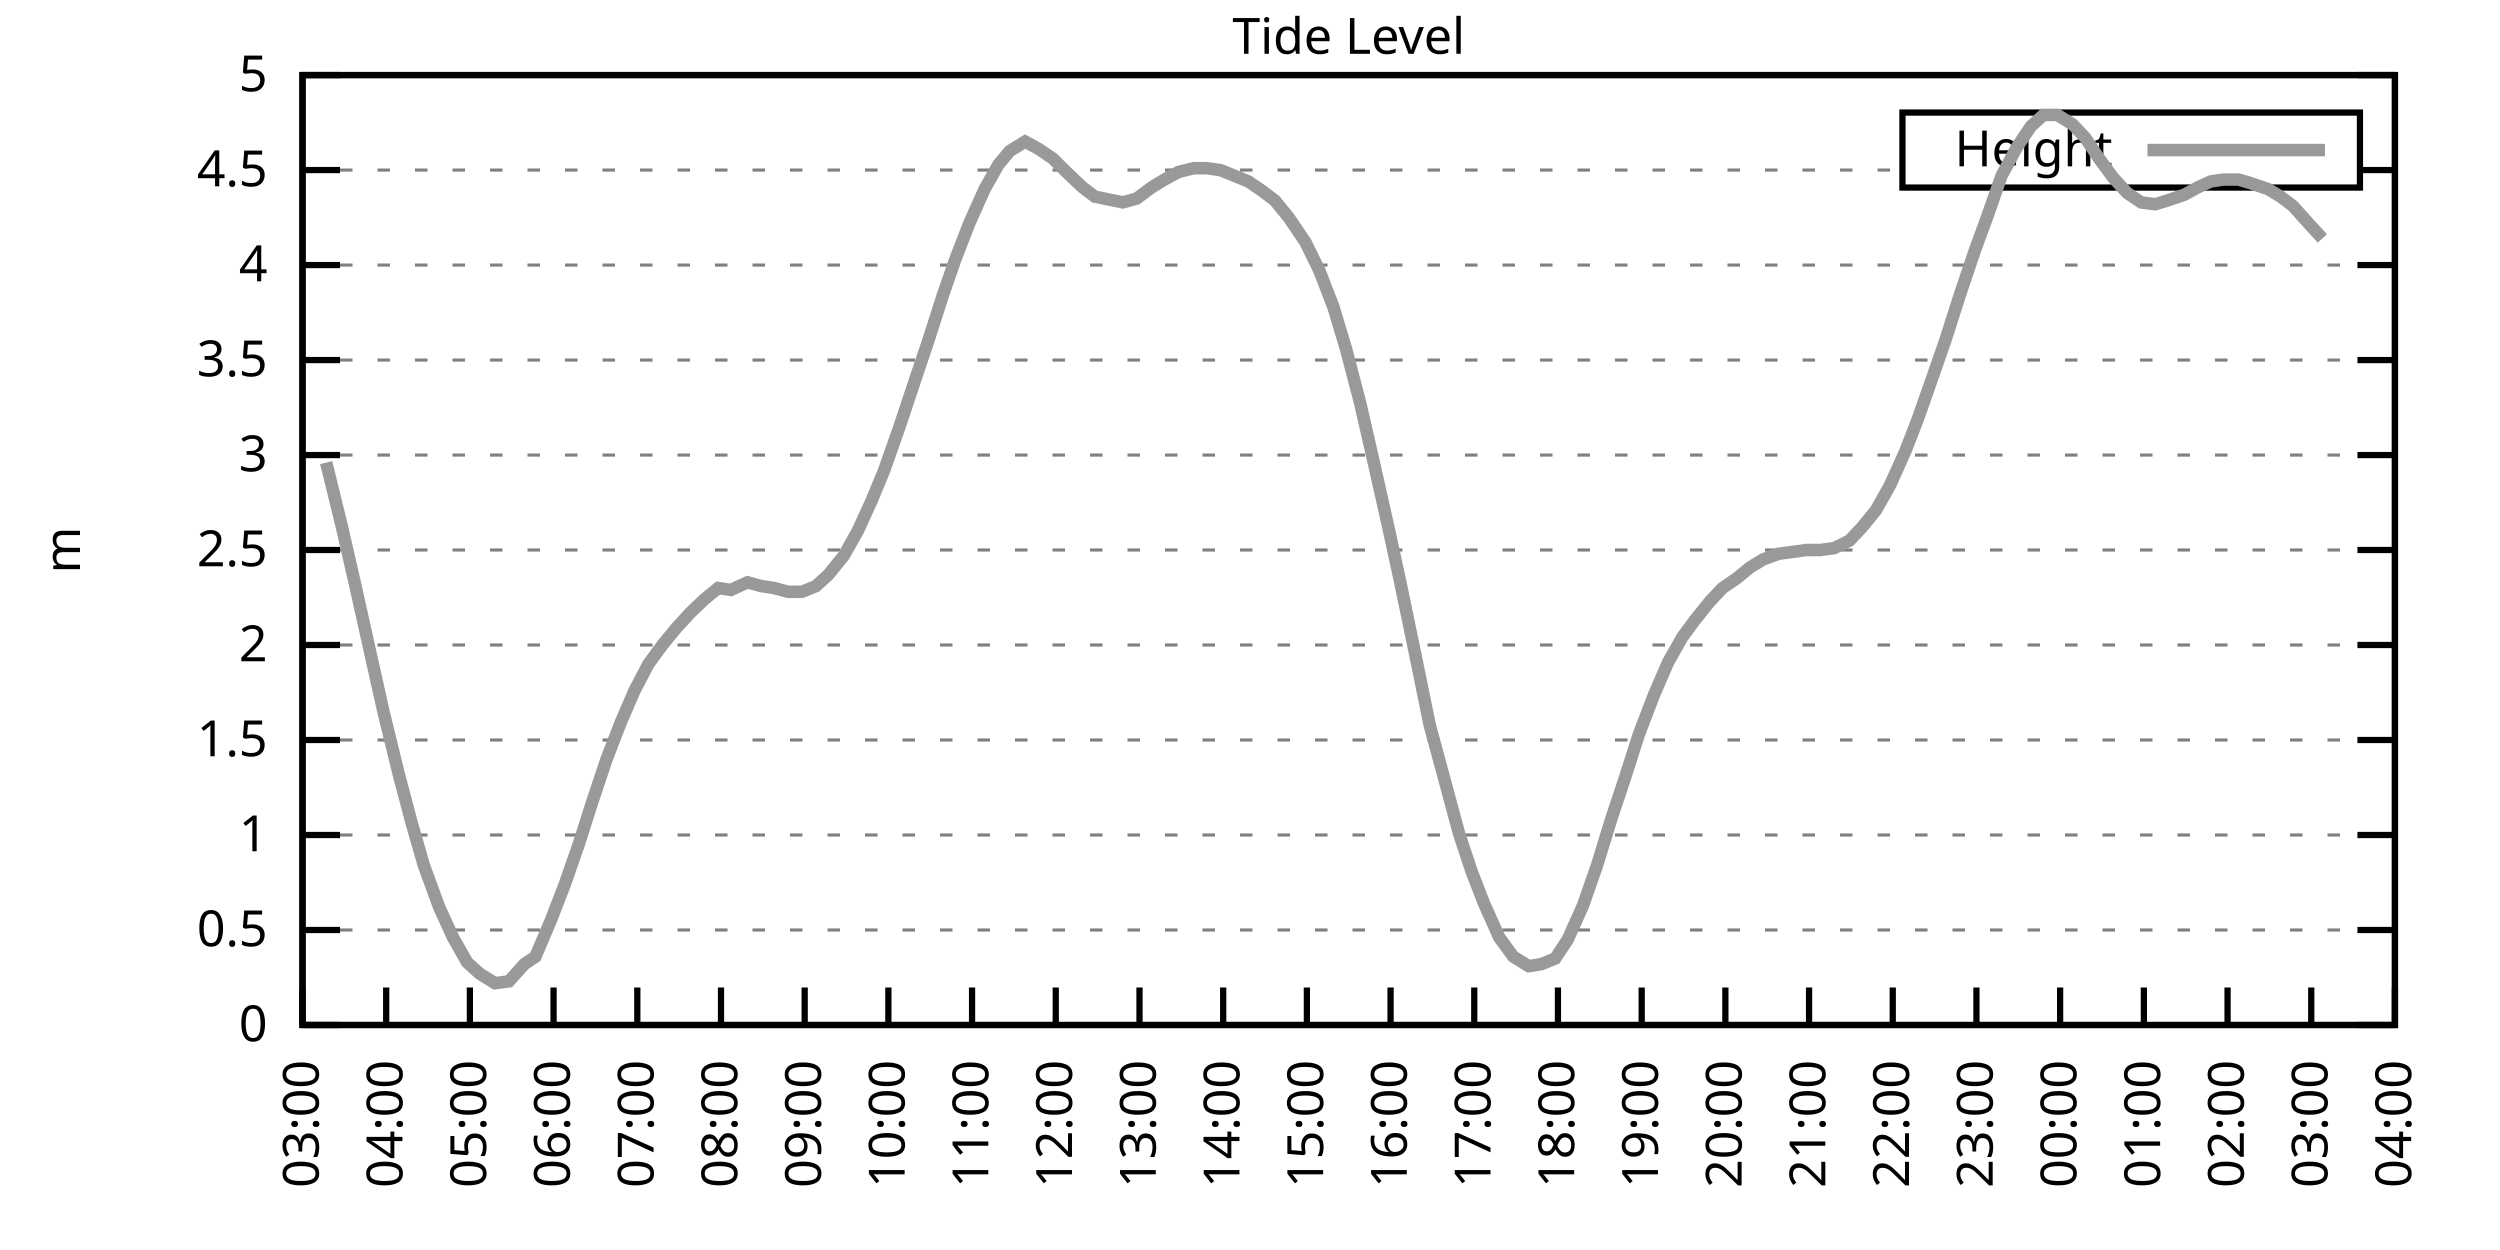
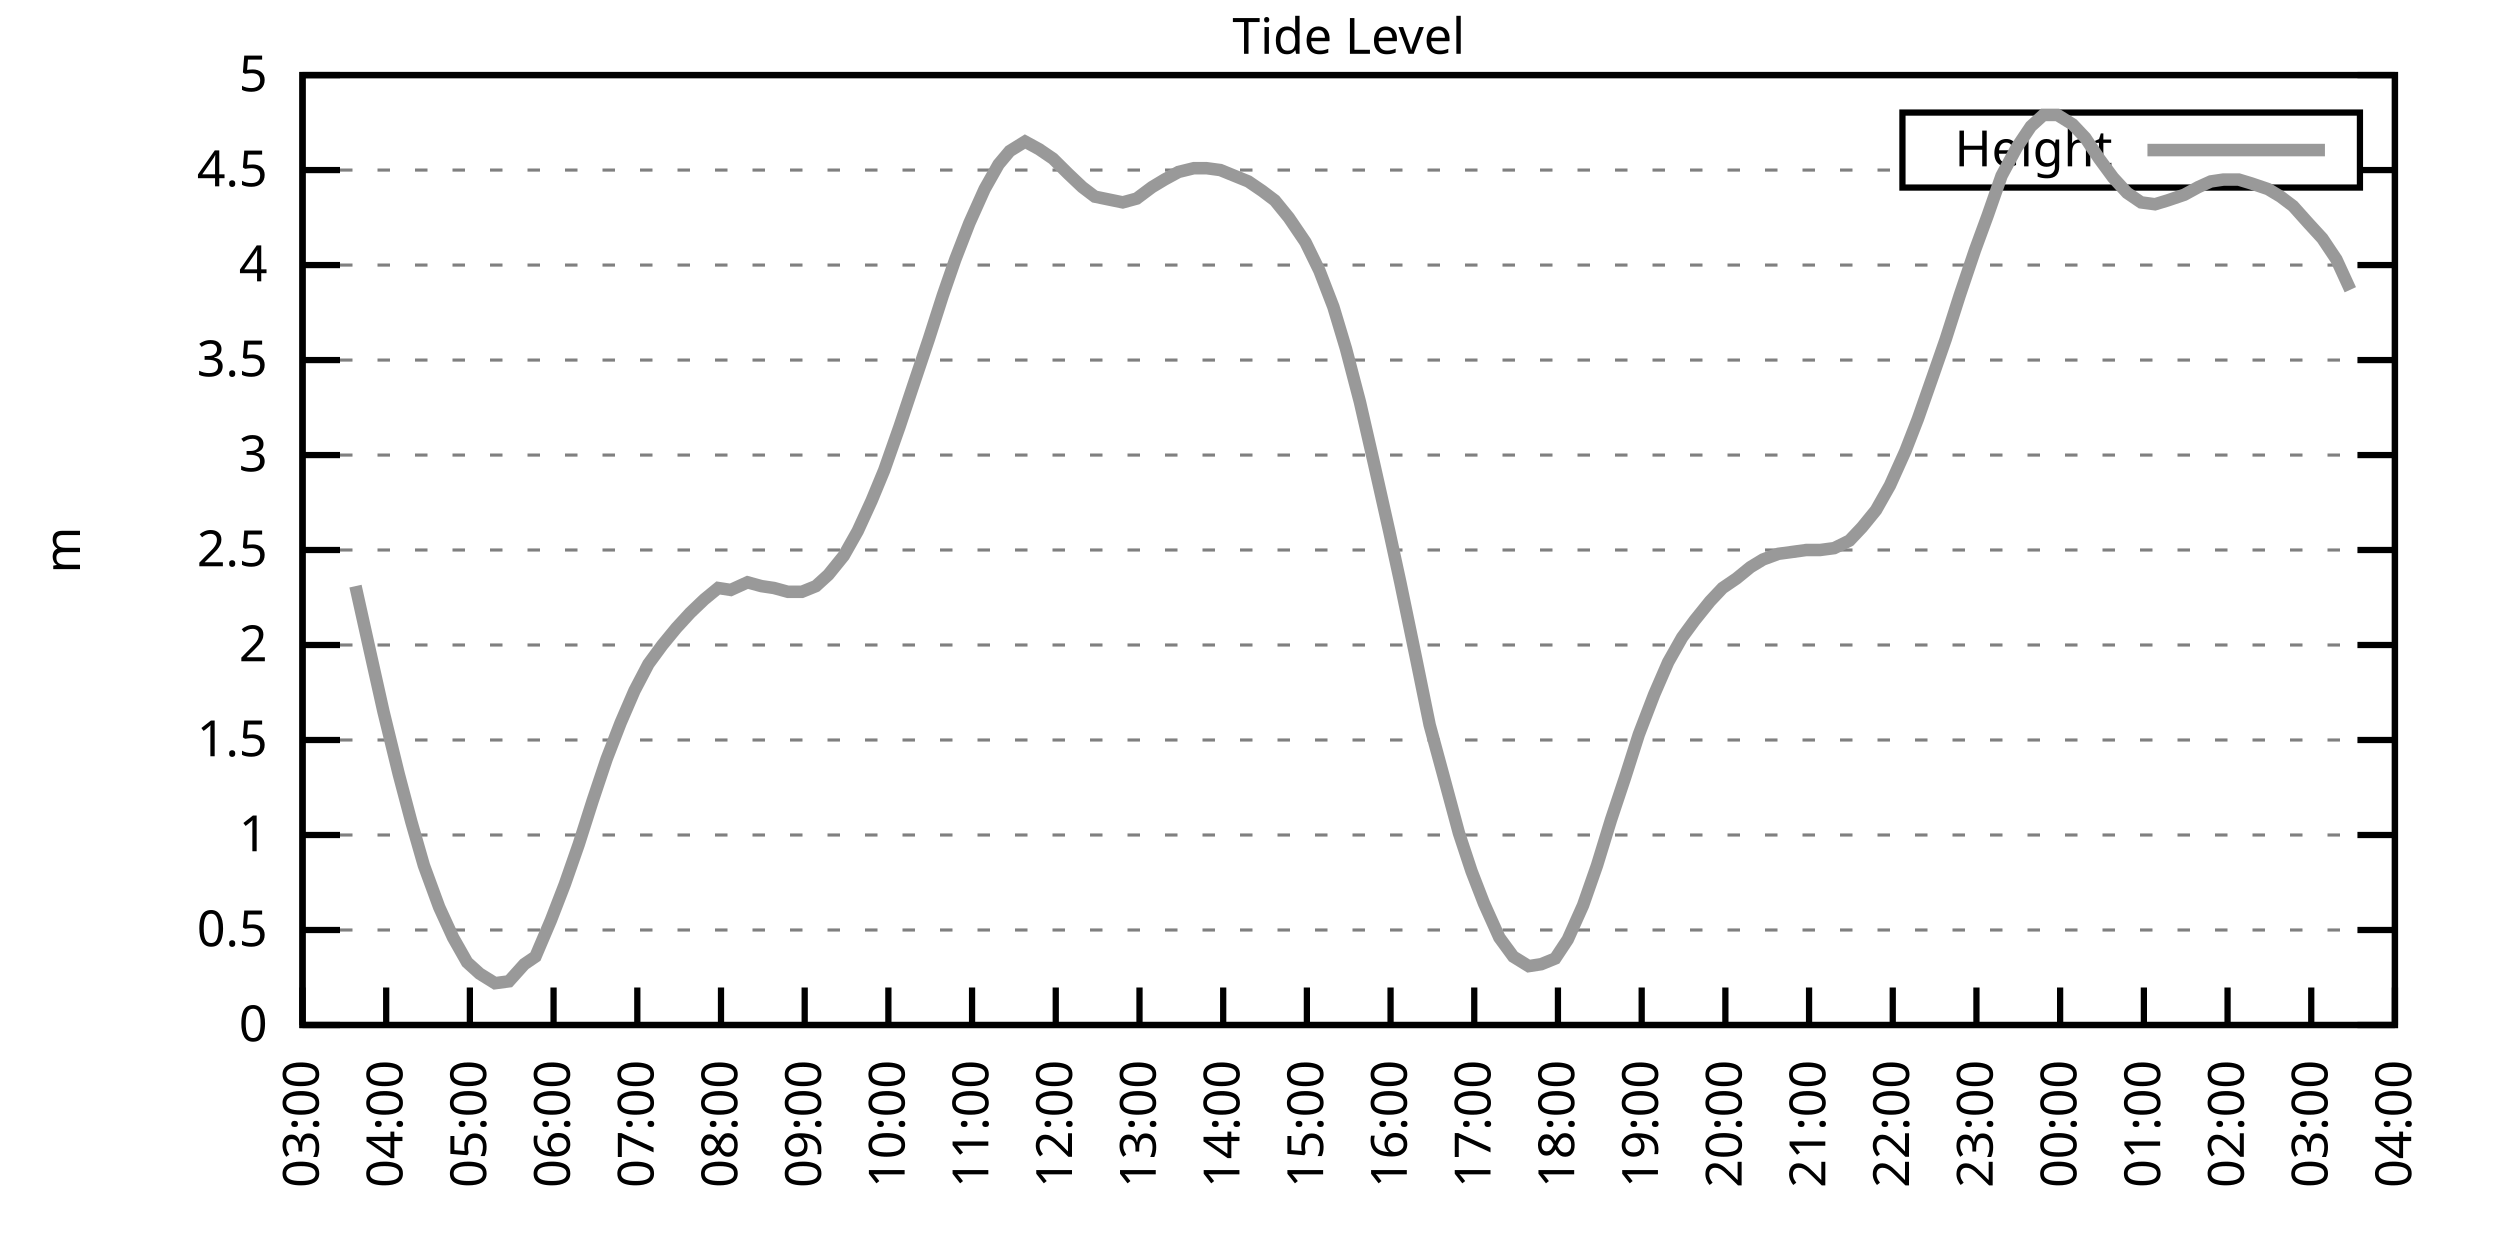
<svg xmlns="http://www.w3.org/2000/svg" xmlns:xlink="http://www.w3.org/1999/xlink" width="400" height="200" viewBox="0 0 400 200">
  <g id="gnuplot_canvas">
    <rect x="0" y="0" width="400" height="200" fill="none" />
    <defs>
      <circle id="gpDot" r="0.5" stroke-width="0.5" stroke="currentColor" />
      <path id="gpPt0" stroke-width="0.333" stroke="currentColor" d="M-1,0 h2 M0,-1 v2" />
      <path id="gpPt1" stroke-width="0.333" stroke="currentColor" d="M-1,-1 L1,1 M1,-1 L-1,1" />
      <path id="gpPt2" stroke-width="0.333" stroke="currentColor" d="M-1,0 L1,0 M0,-1 L0,1 M-1,-1 L1,1 M-1,1 L1,-1" />
      <rect id="gpPt3" stroke-width="0.333" stroke="currentColor" x="-1" y="-1" width="2" height="2" />
      <rect id="gpPt4" stroke-width="0.333" stroke="currentColor" fill="currentColor" x="-1" y="-1" width="2" height="2" />
      <circle id="gpPt5" stroke-width="0.333" stroke="currentColor" cx="0" cy="0" r="1" />
      <use xlink:href="#gpPt5" id="gpPt6" fill="currentColor" stroke="none" />
      <path id="gpPt7" stroke-width="0.333" stroke="currentColor" d="M0,-1.33 L-1.33,0.67 L1.33,0.67 z" />
      <use xlink:href="#gpPt7" id="gpPt8" fill="currentColor" stroke="none" />
      <use xlink:href="#gpPt7" id="gpPt9" stroke="currentColor" transform="rotate(180)" />
      <use xlink:href="#gpPt9" id="gpPt10" fill="currentColor" stroke="none" />
      <use xlink:href="#gpPt3" id="gpPt11" stroke="currentColor" transform="rotate(45)" />
      <use xlink:href="#gpPt11" id="gpPt12" fill="currentColor" stroke="none" />
      <path id="gpPt13" stroke-width="0.333" stroke="currentColor" d="M0,1.330 L1.265,0.411 L0.782,-1.067 L-0.782,-1.076 L-1.265,0.411 z" />
      <use xlink:href="#gpPt13" id="gpPt14" fill="currentColor" stroke="none" />
      <filter id="textbox" filterUnits="objectBoundingBox" x="0" y="0" height="1" width="1">
        <feFlood flood-color="white" flood-opacity="1" result="bgnd" />
        <feComposite in="SourceGraphic" in2="bgnd" operator="atop" />
      </filter>
      <filter id="greybox" filterUnits="objectBoundingBox" x="0" y="0" height="1" width="1">
        <feFlood flood-color="lightgrey" flood-opacity="1" result="grey" />
        <feComposite in="SourceGraphic" in2="grey" operator="atop" />
      </filter>
    </defs>
    <g fill="none" color="white" stroke="currentColor" stroke-width="1.00" stroke-linecap="butt" stroke-linejoin="miter">
</g>
    <g fill="none" color="black" stroke="currentColor" stroke-width="1.00" stroke-linecap="butt" stroke-linejoin="miter">
      <g stroke="none" shape-rendering="crispEdges">
        <polygon fill="rgb(255, 255, 255)" points="48.40,164.00 383.18,164.00 383.18,12.02 48.40,12.02 " />
      </g>
    </g>
    <g fill="none" color="black" stroke="currentColor" stroke-width="1.00" stroke-linecap="butt" stroke-linejoin="miter">
</g>
    <g fill="none" color="black" stroke="black" stroke-width="0.50" stroke-linecap="butt" stroke-linejoin="miter">
</g>
    <g fill="none" color="gray" stroke="currentColor" stroke-width="0.50" stroke-linecap="butt" stroke-linejoin="miter">
      <path stroke="gray" stroke-dasharray="2,4" class="gridline" d="M48.40,164.00 L383.19,164.00  " />
    </g>
    <g fill="none" color="gray" stroke="gray" stroke-width="1.00" stroke-linecap="butt" stroke-linejoin="miter">
</g>
    <g fill="none" color="black" stroke="currentColor" stroke-width="1.00" stroke-linecap="butt" stroke-linejoin="miter">
      <path stroke="black" d="M48.40,164.00 L54.40,164.00 M383.19,164.00 L377.19,164.00  " />
      <g transform="translate(42.80,166.60)" stroke="none" fill="black" font-family="Sans" font-size="8.00" text-anchor="end">
        <text>
          <tspan font-family="Sans"> 0</tspan>
        </text>
      </g>
    </g>
    <g fill="none" color="black" stroke="currentColor" stroke-width="1.00" stroke-linecap="butt" stroke-linejoin="miter">
</g>
    <g fill="none" color="black" stroke="black" stroke-width="0.50" stroke-linecap="butt" stroke-linejoin="miter">
</g>
    <g fill="none" color="gray" stroke="currentColor" stroke-width="0.50" stroke-linecap="butt" stroke-linejoin="miter">
      <path stroke="gray" stroke-dasharray="2,4" class="gridline" d="M48.40,148.80 L383.19,148.80  " />
    </g>
    <g fill="none" color="gray" stroke="gray" stroke-width="1.00" stroke-linecap="butt" stroke-linejoin="miter">
</g>
    <g fill="none" color="black" stroke="currentColor" stroke-width="1.00" stroke-linecap="butt" stroke-linejoin="miter">
      <path stroke="black" d="M48.40,148.80 L54.40,148.80 M383.19,148.80 L377.19,148.80  " />
      <g transform="translate(42.80,151.40)" stroke="none" fill="black" font-family="Sans" font-size="8.00" text-anchor="end">
        <text>
          <tspan font-family="Sans"> 0.5</tspan>
        </text>
      </g>
    </g>
    <g fill="none" color="black" stroke="currentColor" stroke-width="1.00" stroke-linecap="butt" stroke-linejoin="miter">
</g>
    <g fill="none" color="black" stroke="black" stroke-width="0.50" stroke-linecap="butt" stroke-linejoin="miter">
</g>
    <g fill="none" color="gray" stroke="currentColor" stroke-width="0.50" stroke-linecap="butt" stroke-linejoin="miter">
      <path stroke="gray" stroke-dasharray="2,4" class="gridline" d="M48.40,133.60 L383.19,133.60  " />
    </g>
    <g fill="none" color="gray" stroke="gray" stroke-width="1.00" stroke-linecap="butt" stroke-linejoin="miter">
</g>
    <g fill="none" color="black" stroke="currentColor" stroke-width="1.00" stroke-linecap="butt" stroke-linejoin="miter">
      <path stroke="black" d="M48.40,133.60 L54.40,133.60 M383.19,133.60 L377.19,133.60  " />
      <g transform="translate(42.80,136.20)" stroke="none" fill="black" font-family="Sans" font-size="8.00" text-anchor="end">
        <text>
          <tspan font-family="Sans"> 1</tspan>
        </text>
      </g>
    </g>
    <g fill="none" color="black" stroke="currentColor" stroke-width="1.00" stroke-linecap="butt" stroke-linejoin="miter">
</g>
    <g fill="none" color="black" stroke="black" stroke-width="0.50" stroke-linecap="butt" stroke-linejoin="miter">
</g>
    <g fill="none" color="gray" stroke="currentColor" stroke-width="0.50" stroke-linecap="butt" stroke-linejoin="miter">
      <path stroke="gray" stroke-dasharray="2,4" class="gridline" d="M48.40,118.40 L383.19,118.40  " />
    </g>
    <g fill="none" color="gray" stroke="gray" stroke-width="1.00" stroke-linecap="butt" stroke-linejoin="miter">
</g>
    <g fill="none" color="black" stroke="currentColor" stroke-width="1.00" stroke-linecap="butt" stroke-linejoin="miter">
      <path stroke="black" d="M48.40,118.40 L54.40,118.40 M383.19,118.40 L377.19,118.40  " />
      <g transform="translate(42.80,121.00)" stroke="none" fill="black" font-family="Sans" font-size="8.00" text-anchor="end">
        <text>
          <tspan font-family="Sans"> 1.5</tspan>
        </text>
      </g>
    </g>
    <g fill="none" color="black" stroke="currentColor" stroke-width="1.00" stroke-linecap="butt" stroke-linejoin="miter">
</g>
    <g fill="none" color="black" stroke="black" stroke-width="0.50" stroke-linecap="butt" stroke-linejoin="miter">
</g>
    <g fill="none" color="gray" stroke="currentColor" stroke-width="0.50" stroke-linecap="butt" stroke-linejoin="miter">
      <path stroke="gray" stroke-dasharray="2,4" class="gridline" d="M48.40,103.20 L383.19,103.20  " />
    </g>
    <g fill="none" color="gray" stroke="gray" stroke-width="1.00" stroke-linecap="butt" stroke-linejoin="miter">
</g>
    <g fill="none" color="black" stroke="currentColor" stroke-width="1.00" stroke-linecap="butt" stroke-linejoin="miter">
      <path stroke="black" d="M48.40,103.20 L54.40,103.20 M383.19,103.20 L377.19,103.20  " />
      <g transform="translate(42.80,105.80)" stroke="none" fill="black" font-family="Sans" font-size="8.00" text-anchor="end">
        <text>
          <tspan font-family="Sans"> 2</tspan>
        </text>
      </g>
    </g>
    <g fill="none" color="black" stroke="currentColor" stroke-width="1.00" stroke-linecap="butt" stroke-linejoin="miter">
</g>
    <g fill="none" color="black" stroke="black" stroke-width="0.50" stroke-linecap="butt" stroke-linejoin="miter">
</g>
    <g fill="none" color="gray" stroke="currentColor" stroke-width="0.50" stroke-linecap="butt" stroke-linejoin="miter">
      <path stroke="gray" stroke-dasharray="2,4" class="gridline" d="M48.40,88.00 L383.19,88.00  " />
    </g>
    <g fill="none" color="gray" stroke="gray" stroke-width="1.00" stroke-linecap="butt" stroke-linejoin="miter">
</g>
    <g fill="none" color="black" stroke="currentColor" stroke-width="1.00" stroke-linecap="butt" stroke-linejoin="miter">
      <path stroke="black" d="M48.40,88.00 L54.40,88.00 M383.19,88.00 L377.19,88.00  " />
      <g transform="translate(42.80,90.60)" stroke="none" fill="black" font-family="Sans" font-size="8.00" text-anchor="end">
        <text>
          <tspan font-family="Sans"> 2.5</tspan>
        </text>
      </g>
    </g>
    <g fill="none" color="black" stroke="currentColor" stroke-width="1.00" stroke-linecap="butt" stroke-linejoin="miter">
</g>
    <g fill="none" color="black" stroke="black" stroke-width="0.50" stroke-linecap="butt" stroke-linejoin="miter">
</g>
    <g fill="none" color="gray" stroke="currentColor" stroke-width="0.50" stroke-linecap="butt" stroke-linejoin="miter">
      <path stroke="gray" stroke-dasharray="2,4" class="gridline" d="M48.40,72.81 L383.19,72.81  " />
    </g>
    <g fill="none" color="gray" stroke="gray" stroke-width="1.00" stroke-linecap="butt" stroke-linejoin="miter">
</g>
    <g fill="none" color="black" stroke="currentColor" stroke-width="1.00" stroke-linecap="butt" stroke-linejoin="miter">
      <path stroke="black" d="M48.40,72.81 L54.40,72.81 M383.19,72.81 L377.19,72.81  " />
      <g transform="translate(42.80,75.41)" stroke="none" fill="black" font-family="Sans" font-size="8.00" text-anchor="end">
        <text>
          <tspan font-family="Sans"> 3</tspan>
        </text>
      </g>
    </g>
    <g fill="none" color="black" stroke="currentColor" stroke-width="1.00" stroke-linecap="butt" stroke-linejoin="miter">
</g>
    <g fill="none" color="black" stroke="black" stroke-width="0.50" stroke-linecap="butt" stroke-linejoin="miter">
</g>
    <g fill="none" color="gray" stroke="currentColor" stroke-width="0.50" stroke-linecap="butt" stroke-linejoin="miter">
      <path stroke="gray" stroke-dasharray="2,4" class="gridline" d="M48.40,57.61 L383.19,57.61  " />
    </g>
    <g fill="none" color="gray" stroke="gray" stroke-width="1.00" stroke-linecap="butt" stroke-linejoin="miter">
</g>
    <g fill="none" color="black" stroke="currentColor" stroke-width="1.00" stroke-linecap="butt" stroke-linejoin="miter">
      <path stroke="black" d="M48.40,57.61 L54.40,57.61 M383.19,57.61 L377.19,57.61  " />
      <g transform="translate(42.80,60.21)" stroke="none" fill="black" font-family="Sans" font-size="8.00" text-anchor="end">
        <text>
          <tspan font-family="Sans"> 3.5</tspan>
        </text>
      </g>
    </g>
    <g fill="none" color="black" stroke="currentColor" stroke-width="1.00" stroke-linecap="butt" stroke-linejoin="miter">
</g>
    <g fill="none" color="black" stroke="black" stroke-width="0.50" stroke-linecap="butt" stroke-linejoin="miter">
</g>
    <g fill="none" color="gray" stroke="currentColor" stroke-width="0.50" stroke-linecap="butt" stroke-linejoin="miter">
      <path stroke="gray" stroke-dasharray="2,4" class="gridline" d="M48.40,42.41 L383.19,42.41  " />
    </g>
    <g fill="none" color="gray" stroke="gray" stroke-width="1.00" stroke-linecap="butt" stroke-linejoin="miter">
</g>
    <g fill="none" color="black" stroke="currentColor" stroke-width="1.00" stroke-linecap="butt" stroke-linejoin="miter">
      <path stroke="black" d="M48.40,42.41 L54.40,42.41 M383.19,42.41 L377.19,42.41  " />
      <g transform="translate(42.80,45.01)" stroke="none" fill="black" font-family="Sans" font-size="8.00" text-anchor="end">
        <text>
          <tspan font-family="Sans"> 4</tspan>
        </text>
      </g>
    </g>
    <g fill="none" color="black" stroke="currentColor" stroke-width="1.00" stroke-linecap="butt" stroke-linejoin="miter">
</g>
    <g fill="none" color="black" stroke="black" stroke-width="0.50" stroke-linecap="butt" stroke-linejoin="miter">
</g>
    <g fill="none" color="gray" stroke="currentColor" stroke-width="0.50" stroke-linecap="butt" stroke-linejoin="miter">
      <path stroke="gray" stroke-dasharray="2,4" class="gridline" d="M48.40,27.21 L304.39,27.21 M377.59,27.21 L383.19,27.21  " />
    </g>
    <g fill="none" color="gray" stroke="gray" stroke-width="1.00" stroke-linecap="butt" stroke-linejoin="miter">
</g>
    <g fill="none" color="black" stroke="currentColor" stroke-width="1.00" stroke-linecap="butt" stroke-linejoin="miter">
      <path stroke="black" d="M48.40,27.21 L54.40,27.21 M383.19,27.21 L377.19,27.21  " />
      <g transform="translate(42.80,29.81)" stroke="none" fill="black" font-family="Sans" font-size="8.00" text-anchor="end">
        <text>
          <tspan font-family="Sans"> 4.5</tspan>
        </text>
      </g>
    </g>
    <g fill="none" color="black" stroke="currentColor" stroke-width="1.00" stroke-linecap="butt" stroke-linejoin="miter">
</g>
    <g fill="none" color="black" stroke="black" stroke-width="0.50" stroke-linecap="butt" stroke-linejoin="miter">
</g>
    <g fill="none" color="gray" stroke="currentColor" stroke-width="0.50" stroke-linecap="butt" stroke-linejoin="miter">
      <path stroke="gray" stroke-dasharray="2,4" class="gridline" d="M48.40,12.01 L383.19,12.01  " />
    </g>
    <g fill="none" color="gray" stroke="gray" stroke-width="1.00" stroke-linecap="butt" stroke-linejoin="miter">
</g>
    <g fill="none" color="black" stroke="currentColor" stroke-width="1.00" stroke-linecap="butt" stroke-linejoin="miter">
      <path stroke="black" d="M48.40,12.01 L54.40,12.01 M383.19,12.01 L377.19,12.01  " />
      <g transform="translate(42.80,14.61)" stroke="none" fill="black" font-family="Sans" font-size="8.00" text-anchor="end">
        <text>
          <tspan font-family="Sans"> 5</tspan>
        </text>
      </g>
    </g>
    <g fill="none" color="black" stroke="currentColor" stroke-width="1.00" stroke-linecap="butt" stroke-linejoin="miter">
      <path stroke="black" d="M48.40,164.00 L48.40,158.00  " />
      <g transform="translate(51.00,169.60) rotate(270.00)" stroke="none" fill="black" font-family="Sans" font-size="8.00" text-anchor="end">
        <text>
          <tspan font-family="Sans">03:00</tspan>
        </text>
      </g>
    </g>
    <g fill="none" color="black" stroke="currentColor" stroke-width="1.00" stroke-linecap="butt" stroke-linejoin="miter">
      <path stroke="black" d="M61.79,164.00 L61.79,158.00  " />
      <g transform="translate(64.39,169.60) rotate(270.00)" stroke="none" fill="black" font-family="Sans" font-size="8.00" text-anchor="end">
        <text>
          <tspan font-family="Sans">04:00</tspan>
        </text>
      </g>
    </g>
    <g fill="none" color="black" stroke="currentColor" stroke-width="1.00" stroke-linecap="butt" stroke-linejoin="miter">
      <path stroke="black" d="M75.18,164.00 L75.18,158.00  " />
      <g transform="translate(77.78,169.60) rotate(270.00)" stroke="none" fill="black" font-family="Sans" font-size="8.00" text-anchor="end">
        <text>
          <tspan font-family="Sans">05:00</tspan>
        </text>
      </g>
    </g>
    <g fill="none" color="black" stroke="currentColor" stroke-width="1.00" stroke-linecap="butt" stroke-linejoin="miter">
      <path stroke="black" d="M88.57,164.00 L88.57,158.00  " />
      <g transform="translate(91.17,169.60) rotate(270.00)" stroke="none" fill="black" font-family="Sans" font-size="8.00" text-anchor="end">
        <text>
          <tspan font-family="Sans">06:00</tspan>
        </text>
      </g>
    </g>
    <g fill="none" color="black" stroke="currentColor" stroke-width="1.00" stroke-linecap="butt" stroke-linejoin="miter">
      <path stroke="black" d="M101.97,164.00 L101.97,158.00  " />
      <g transform="translate(104.57,169.60) rotate(270.00)" stroke="none" fill="black" font-family="Sans" font-size="8.00" text-anchor="end">
        <text>
          <tspan font-family="Sans">07:00</tspan>
        </text>
      </g>
    </g>
    <g fill="none" color="black" stroke="currentColor" stroke-width="1.00" stroke-linecap="butt" stroke-linejoin="miter">
      <path stroke="black" d="M115.36,164.00 L115.36,158.00  " />
      <g transform="translate(117.96,169.60) rotate(270.00)" stroke="none" fill="black" font-family="Sans" font-size="8.00" text-anchor="end">
        <text>
          <tspan font-family="Sans">08:00</tspan>
        </text>
      </g>
    </g>
    <g fill="none" color="black" stroke="currentColor" stroke-width="1.00" stroke-linecap="butt" stroke-linejoin="miter">
      <path stroke="black" d="M128.75,164.00 L128.75,158.00  " />
      <g transform="translate(131.35,169.60) rotate(270.00)" stroke="none" fill="black" font-family="Sans" font-size="8.00" text-anchor="end">
        <text>
          <tspan font-family="Sans">09:00</tspan>
        </text>
      </g>
    </g>
    <g fill="none" color="black" stroke="currentColor" stroke-width="1.00" stroke-linecap="butt" stroke-linejoin="miter">
      <path stroke="black" d="M142.14,164.00 L142.14,158.00  " />
      <g transform="translate(144.74,169.60) rotate(270.00)" stroke="none" fill="black" font-family="Sans" font-size="8.00" text-anchor="end">
        <text>
          <tspan font-family="Sans">10:00</tspan>
        </text>
      </g>
    </g>
    <g fill="none" color="black" stroke="currentColor" stroke-width="1.00" stroke-linecap="butt" stroke-linejoin="miter">
      <path stroke="black" d="M155.53,164.00 L155.53,158.00  " />
      <g transform="translate(158.13,169.60) rotate(270.00)" stroke="none" fill="black" font-family="Sans" font-size="8.00" text-anchor="end">
        <text>
          <tspan font-family="Sans">11:00</tspan>
        </text>
      </g>
    </g>
    <g fill="none" color="black" stroke="currentColor" stroke-width="1.00" stroke-linecap="butt" stroke-linejoin="miter">
      <path stroke="black" d="M168.92,164.00 L168.92,158.00  " />
      <g transform="translate(171.52,169.60) rotate(270.00)" stroke="none" fill="black" font-family="Sans" font-size="8.00" text-anchor="end">
        <text>
          <tspan font-family="Sans">12:00</tspan>
        </text>
      </g>
    </g>
    <g fill="none" color="black" stroke="currentColor" stroke-width="1.00" stroke-linecap="butt" stroke-linejoin="miter">
      <path stroke="black" d="M182.32,164.00 L182.32,158.00  " />
      <g transform="translate(184.92,169.60) rotate(270.00)" stroke="none" fill="black" font-family="Sans" font-size="8.00" text-anchor="end">
        <text>
          <tspan font-family="Sans">13:00</tspan>
        </text>
      </g>
    </g>
    <g fill="none" color="black" stroke="currentColor" stroke-width="1.00" stroke-linecap="butt" stroke-linejoin="miter">
      <path stroke="black" d="M195.71,164.00 L195.71,158.00  " />
      <g transform="translate(198.31,169.60) rotate(270.00)" stroke="none" fill="black" font-family="Sans" font-size="8.00" text-anchor="end">
        <text>
          <tspan font-family="Sans">14:00</tspan>
        </text>
      </g>
    </g>
    <g fill="none" color="black" stroke="currentColor" stroke-width="1.00" stroke-linecap="butt" stroke-linejoin="miter">
      <path stroke="black" d="M209.10,164.00 L209.10,158.00  " />
      <g transform="translate(211.70,169.60) rotate(270.00)" stroke="none" fill="black" font-family="Sans" font-size="8.00" text-anchor="end">
        <text>
          <tspan font-family="Sans">15:00</tspan>
        </text>
      </g>
    </g>
    <g fill="none" color="black" stroke="currentColor" stroke-width="1.00" stroke-linecap="butt" stroke-linejoin="miter">
      <path stroke="black" d="M222.49,164.00 L222.49,158.00  " />
      <g transform="translate(225.09,169.60) rotate(270.00)" stroke="none" fill="black" font-family="Sans" font-size="8.00" text-anchor="end">
        <text>
          <tspan font-family="Sans">16:00</tspan>
        </text>
      </g>
    </g>
    <g fill="none" color="black" stroke="currentColor" stroke-width="1.00" stroke-linecap="butt" stroke-linejoin="miter">
      <path stroke="black" d="M235.88,164.00 L235.88,158.00  " />
      <g transform="translate(238.48,169.60) rotate(270.00)" stroke="none" fill="black" font-family="Sans" font-size="8.00" text-anchor="end">
        <text>
          <tspan font-family="Sans">17:00</tspan>
        </text>
      </g>
    </g>
    <g fill="none" color="black" stroke="currentColor" stroke-width="1.00" stroke-linecap="butt" stroke-linejoin="miter">
      <path stroke="black" d="M249.27,164.00 L249.27,158.00  " />
      <g transform="translate(251.87,169.60) rotate(270.00)" stroke="none" fill="black" font-family="Sans" font-size="8.00" text-anchor="end">
        <text>
          <tspan font-family="Sans">18:00</tspan>
        </text>
      </g>
    </g>
    <g fill="none" color="black" stroke="currentColor" stroke-width="1.00" stroke-linecap="butt" stroke-linejoin="miter">
      <path stroke="black" d="M262.67,164.00 L262.67,158.00  " />
      <g transform="translate(265.27,169.60) rotate(270.00)" stroke="none" fill="black" font-family="Sans" font-size="8.00" text-anchor="end">
        <text>
          <tspan font-family="Sans">19:00</tspan>
        </text>
      </g>
    </g>
    <g fill="none" color="black" stroke="currentColor" stroke-width="1.00" stroke-linecap="butt" stroke-linejoin="miter">
      <path stroke="black" d="M276.06,164.00 L276.06,158.00  " />
      <g transform="translate(278.66,169.60) rotate(270.00)" stroke="none" fill="black" font-family="Sans" font-size="8.00" text-anchor="end">
        <text>
          <tspan font-family="Sans">20:00</tspan>
        </text>
      </g>
    </g>
    <g fill="none" color="black" stroke="currentColor" stroke-width="1.00" stroke-linecap="butt" stroke-linejoin="miter">
      <path stroke="black" d="M289.45,164.00 L289.45,158.00  " />
      <g transform="translate(292.05,169.60) rotate(270.00)" stroke="none" fill="black" font-family="Sans" font-size="8.00" text-anchor="end">
        <text>
          <tspan font-family="Sans">21:00</tspan>
        </text>
      </g>
    </g>
    <g fill="none" color="black" stroke="currentColor" stroke-width="1.00" stroke-linecap="butt" stroke-linejoin="miter">
      <path stroke="black" d="M302.84,164.00 L302.84,158.00  " />
      <g transform="translate(305.44,169.60) rotate(270.00)" stroke="none" fill="black" font-family="Sans" font-size="8.00" text-anchor="end">
        <text>
          <tspan font-family="Sans">22:00</tspan>
        </text>
      </g>
    </g>
    <g fill="none" color="black" stroke="currentColor" stroke-width="1.00" stroke-linecap="butt" stroke-linejoin="miter">
      <path stroke="black" d="M316.23,164.00 L316.23,158.00  " />
      <g transform="translate(318.83,169.60) rotate(270.00)" stroke="none" fill="black" font-family="Sans" font-size="8.00" text-anchor="end">
        <text>
          <tspan font-family="Sans">23:00</tspan>
        </text>
      </g>
    </g>
    <g fill="none" color="black" stroke="currentColor" stroke-width="1.00" stroke-linecap="butt" stroke-linejoin="miter">
      <path stroke="black" d="M329.62,164.00 L329.62,158.00  " />
      <g transform="translate(332.22,169.60) rotate(270.00)" stroke="none" fill="black" font-family="Sans" font-size="8.00" text-anchor="end">
        <text>
          <tspan font-family="Sans">00:00</tspan>
        </text>
      </g>
    </g>
    <g fill="none" color="black" stroke="currentColor" stroke-width="1.00" stroke-linecap="butt" stroke-linejoin="miter">
      <path stroke="black" d="M343.02,164.00 L343.02,158.00  " />
      <g transform="translate(345.62,169.60) rotate(270.00)" stroke="none" fill="black" font-family="Sans" font-size="8.00" text-anchor="end">
        <text>
          <tspan font-family="Sans">01:00</tspan>
        </text>
      </g>
    </g>
    <g fill="none" color="black" stroke="currentColor" stroke-width="1.00" stroke-linecap="butt" stroke-linejoin="miter">
      <path stroke="black" d="M356.41,164.00 L356.41,158.00  " />
      <g transform="translate(359.01,169.60) rotate(270.00)" stroke="none" fill="black" font-family="Sans" font-size="8.00" text-anchor="end">
        <text>
          <tspan font-family="Sans">02:00</tspan>
        </text>
      </g>
    </g>
    <g fill="none" color="black" stroke="currentColor" stroke-width="1.00" stroke-linecap="butt" stroke-linejoin="miter">
      <path stroke="black" d="M369.80,164.00 L369.80,158.00  " />
      <g transform="translate(372.40,169.60) rotate(270.00)" stroke="none" fill="black" font-family="Sans" font-size="8.00" text-anchor="end">
        <text>
          <tspan font-family="Sans">03:00</tspan>
        </text>
      </g>
    </g>
    <g fill="none" color="black" stroke="currentColor" stroke-width="1.00" stroke-linecap="butt" stroke-linejoin="miter">
      <path stroke="black" d="M383.19,164.00 L383.19,158.00  " />
      <g transform="translate(385.79,169.60) rotate(270.00)" stroke="none" fill="black" font-family="Sans" font-size="8.00" text-anchor="end">
        <text>
          <tspan font-family="Sans">04:00</tspan>
        </text>
      </g>
    </g>
    <g fill="none" color="black" stroke="currentColor" stroke-width="1.00" stroke-linecap="butt" stroke-linejoin="miter">
</g>
    <g fill="none" color="black" stroke="currentColor" stroke-width="1.00" stroke-linecap="butt" stroke-linejoin="miter">
      <path stroke="black" d="M48.40,12.01 L48.40,164.00 L383.19,164.00 L383.19,12.01 L48.40,12.01 Z  " />
    </g>
    <g fill="none" color="black" stroke="currentColor" stroke-width="1.00" stroke-linecap="butt" stroke-linejoin="miter">
</g>
    <g fill="none" color="black" stroke="currentColor" stroke-width="1.00" stroke-linecap="butt" stroke-linejoin="miter">
      <path stroke="black" d="M304.39,30.01 L304.39,18.01 L377.59,18.01 L377.59,30.01 L304.39,30.01 Z  " />
    </g>
    <g id="Tide_level_plot_1">
      <g fill="none" color="white" stroke="black" stroke-width="2.00" stroke-linecap="butt" stroke-linejoin="miter">
</g>
      <g fill="none" color="black" stroke="currentColor" stroke-width="2.00" stroke-linecap="butt" stroke-linejoin="miter">
        <g transform="translate(337.99,26.61)" stroke="none" fill="black" font-family="Sans" font-size="8.00" text-anchor="end">
          <text>
            <tspan font-family="Sans">Height</tspan>
          </text>
        </g>
      </g>
      <g fill="none" color="black" stroke="currentColor" stroke-width="2.00" stroke-linecap="butt" stroke-linejoin="miter">
-         <path stroke="rgb(153, 153, 153)" d="M343.59,24.01 L371.99,24.01 M52.19,74.02 L54.65,84.05 L56.88,93.78 L59.11,103.81 L61.35,113.84 L63.80,123.87   L65.81,131.47 L67.82,138.47 L70.27,145.15 L72.50,150.02 L74.74,153.97 L76.75,155.79 L79.20,157.31 L81.43,157.01   L83.89,154.27 L85.67,153.06 L88.13,147.28 L90.36,141.51 L92.59,135.12 L94.82,128.13 L97.06,121.44 L99.29,115.67   L101.52,110.50 L103.75,106.24 L105.98,103.20 L108.22,100.47 L110.45,98.04 L112.68,95.91 L114.91,94.08 L116.92,94.39   L119.60,93.17 L121.83,93.78 L123.84,94.08 L126.07,94.69 L128.30,94.69 L130.54,93.78 L132.54,91.96 L135.00,88.92   L137.23,84.97 L139.46,80.10 L141.47,75.24 L143.93,68.25 L146.16,61.56 L148.61,54.26 L150.85,47.27 L152.85,41.50   L155.09,35.72 L157.54,30.25 L159.77,26.30 L161.56,24.17 L164.01,22.65 L166.25,23.87 L168.48,25.39 L170.93,27.82   L173.17,29.94 L175.17,31.46 L179.64,32.38 L181.87,31.77 L184.32,29.94 L186.33,28.73 L188.57,27.51 L191.02,26.91   L193.03,26.91 L195.26,27.21 L197.49,28.12 L199.73,29.03 L201.96,30.55 L203.97,32.07 L206.20,34.81 L208.88,38.76   L211.11,43.32 L213.34,49.10 L215.35,55.78 L217.58,64.29 L219.81,74.02 L222.27,84.97 L224.05,93.17 L226.51,105.03   L228.74,115.97 L230.97,124.18 L233.43,133.30 L235.44,139.38 L237.44,144.55 L239.90,150.02 L242.13,153.06 L244.59,154.58   L246.60,154.27 L248.83,153.36 L250.84,150.32 L253.29,144.85 L255.52,138.47 L257.76,131.17 L259.99,124.48 L262.22,117.49   L264.67,111.11 L266.91,105.94 L269.14,101.99 L271.15,99.25 L273.60,96.21 L275.61,94.08 L277.84,92.56 L280.07,90.74   L282.08,89.52 L284.54,88.61 L286.77,88.31 L289.00,88.00 L291.23,88.00 L293.47,87.70 L295.92,86.49 L297.93,84.36   L300.16,81.62 L302.39,77.67 L304.85,72.20 L306.86,67.03 L309.31,60.04 L311.32,54.26 L313.55,47.27 L316.01,39.98   L318.02,34.50 L320.25,28.12 L322.70,23.56 L324.94,20.22 L326.95,18.39 L329.18,18.39 L331.63,19.91 L333.64,22.04   L335.87,25.39 L338.10,28.42 L340.34,30.86 L342.57,32.38 L344.80,32.68 L346.81,32.07 L349.49,31.16 L351.72,29.94   L353.73,29.03 L355.74,28.73 L358.19,28.73 L360.20,29.34 L362.88,30.25 L364.89,31.46 L366.90,32.98 L369.35,35.72   L371.58,38.15  " />
+         <path stroke="rgb(153, 153, 153)" d="M343.59,24.01 L371.99,24.01 M56.88,93.78 L59.11,103.81 L61.35,113.84 L63.80,123.87 L65.81,131.47 L67.82,138.47   L70.27,145.15 L72.50,150.02 L74.74,153.97 L76.75,155.79 L79.20,157.31 L81.43,157.01 L83.89,154.27 L85.67,153.06   L88.13,147.28 L90.36,141.51 L92.59,135.12 L94.82,128.13 L97.06,121.44 L99.29,115.67 L101.52,110.50 L103.75,106.24   L105.98,103.20 L108.22,100.47 L110.45,98.04 L112.68,95.91 L114.91,94.08 L116.92,94.39 L119.60,93.17 L121.83,93.78   L123.84,94.08 L126.07,94.69 L128.30,94.69 L130.54,93.78 L132.54,91.96 L135.00,88.92 L137.23,84.97 L139.46,80.10   L141.47,75.24 L143.93,68.25 L146.16,61.56 L148.61,54.26 L150.85,47.27 L152.85,41.50 L155.09,35.72 L157.54,30.25   L159.77,26.30 L161.56,24.17 L164.01,22.65 L166.25,23.87 L168.48,25.39 L170.93,27.82 L173.17,29.94 L175.17,31.46   L179.64,32.38 L181.87,31.77 L184.32,29.94 L186.33,28.73 L188.57,27.51 L191.02,26.91 L193.03,26.91 L195.26,27.21   L197.49,28.12 L199.73,29.03 L201.96,30.55 L203.97,32.07 L206.20,34.81 L208.88,38.76 L211.11,43.32 L213.34,49.10   L215.35,55.78 L217.58,64.29 L219.81,74.02 L222.27,84.97 L224.05,93.17 L226.51,105.03 L228.74,115.97 L230.97,124.18   L233.43,133.30 L235.44,139.38 L237.44,144.55 L239.90,150.02 L242.13,153.06 L244.59,154.58 L246.60,154.27 L248.83,153.36   L250.84,150.32 L253.29,144.85 L255.52,138.47 L257.76,131.17 L259.99,124.48 L262.22,117.49 L264.67,111.11 L266.91,105.94   L269.14,101.99 L271.15,99.25 L273.60,96.21 L275.61,94.08 L277.84,92.56 L280.07,90.74 L282.08,89.52 L284.54,88.61   L286.77,88.31 L289.00,88.00 L291.23,88.00 L293.47,87.70 L295.92,86.49 L297.93,84.36 L300.16,81.62 L302.39,77.67   L304.85,72.20 L306.86,67.03 L309.31,60.04 L311.32,54.26 L313.55,47.27 L316.01,39.98 L318.02,34.50 L320.25,28.12   L322.70,23.56 L324.94,20.22 L326.95,18.39 L329.18,18.39 L331.63,19.91 L333.64,22.04 L335.87,25.39 L338.10,28.42   L340.34,30.86 L342.57,32.38 L344.80,32.68 L346.81,32.07 L349.49,31.16 L351.72,29.94 L353.73,29.03 L355.74,28.73   L358.19,28.73 L360.20,29.34 L362.88,30.25 L364.89,31.46 L366.90,32.98 L369.35,35.72 L371.58,38.15 L373.82,41.50   L376.05,46.36  " />
      </g>
    </g>
    <g fill="none" color="black" stroke="currentColor" stroke-width="2.00" stroke-linecap="butt" stroke-linejoin="miter">
</g>
    <g fill="none" color="black" stroke="black" stroke-width="1.00" stroke-linecap="butt" stroke-linejoin="miter">
</g>
    <g fill="none" color="black" stroke="currentColor" stroke-width="1.00" stroke-linecap="butt" stroke-linejoin="miter">
      <path stroke="black" d="M48.40,12.01 L48.40,164.00 L383.19,164.00 L383.19,12.01 L48.40,12.01 Z  " />
      <g transform="translate(12.80,88.01) rotate(270.00)" stroke="none" fill="black" font-family="Sans" font-size="8.00" text-anchor="middle">
        <text>
          <tspan font-family="Sans">m</tspan>
        </text>
      </g>
    </g>
    <g fill="none" color="black" stroke="currentColor" stroke-width="1.00" stroke-linecap="butt" stroke-linejoin="miter">
</g>
    <g fill="none" color="black" stroke="currentColor" stroke-width="1.00" stroke-linecap="butt" stroke-linejoin="miter">
      <g transform="translate(215.79,8.61)" stroke="none" fill="black" font-family="Sans" font-size="8.00" text-anchor="middle">
        <text>
          <tspan font-family="Sans">Tide Level</tspan>
        </text>
      </g>
    </g>
    <g fill="none" color="black" stroke="currentColor" stroke-width="1.00" stroke-linecap="butt" stroke-linejoin="miter">
</g>
  </g>
</svg>
